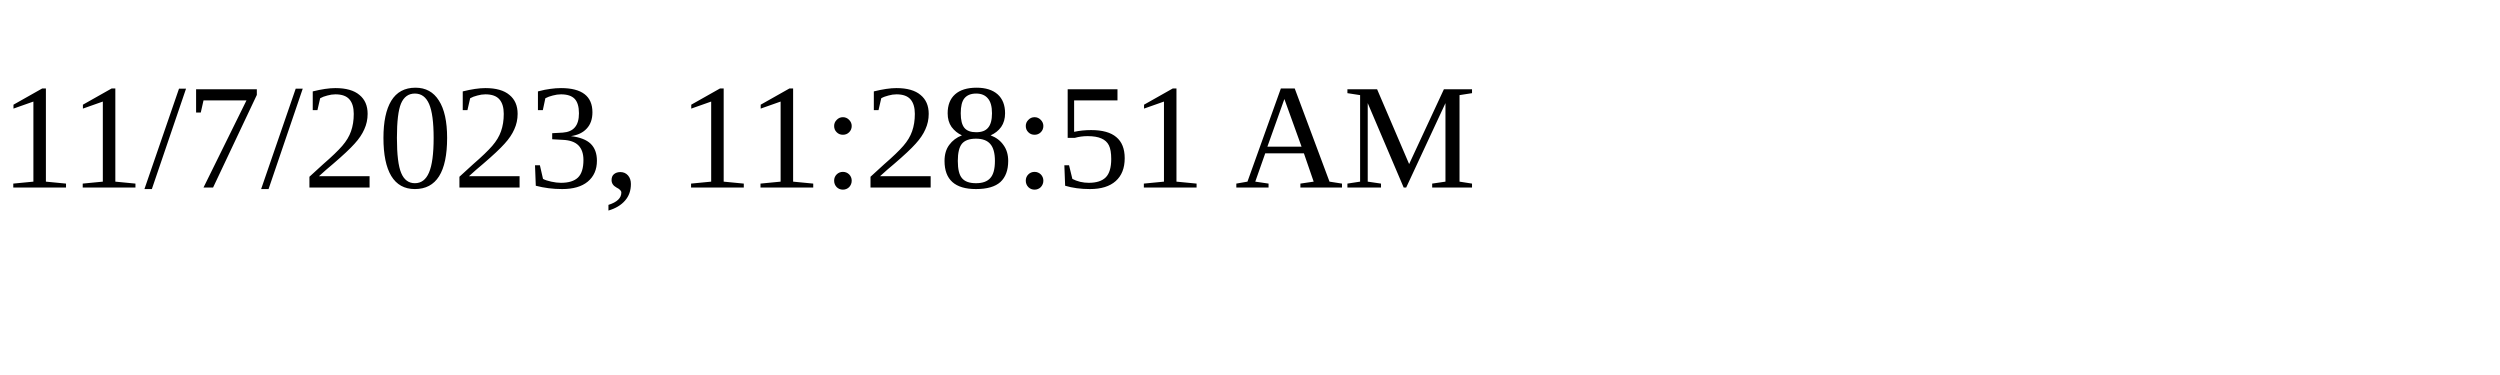
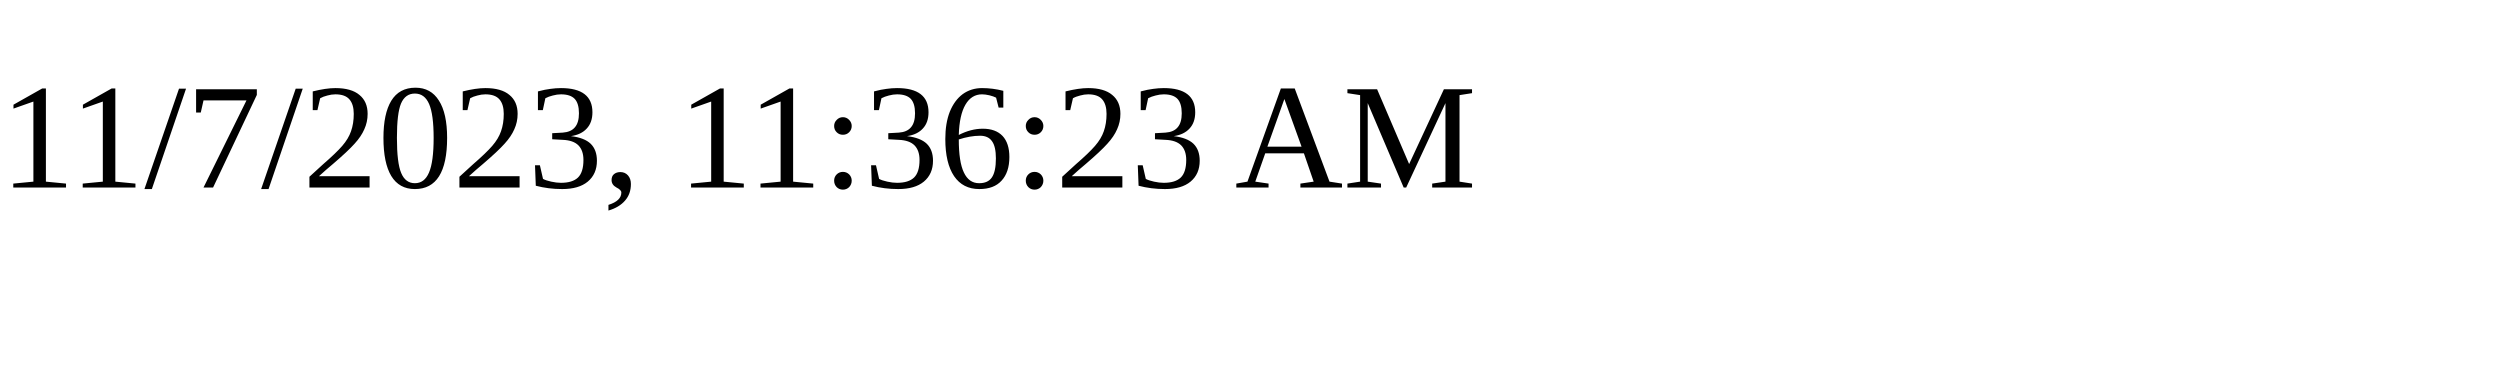
<svg xmlns="http://www.w3.org/2000/svg" height="30" width="200">
-   <text x="0" y="15">11/7/2023, 11:28:51 AM</text>
+   <text x="0" y="15">11/7/2023, 11:36:23 AM</text>
</svg>
